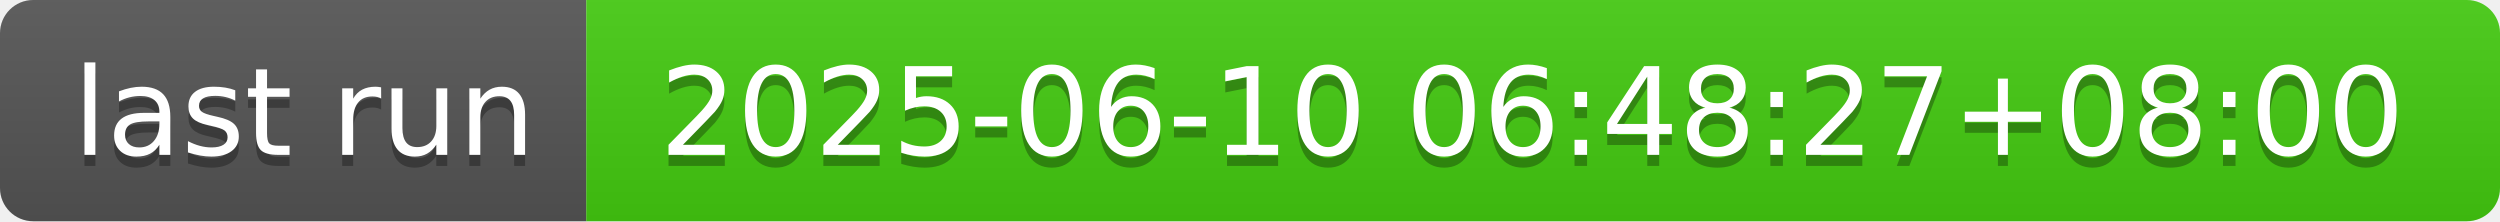
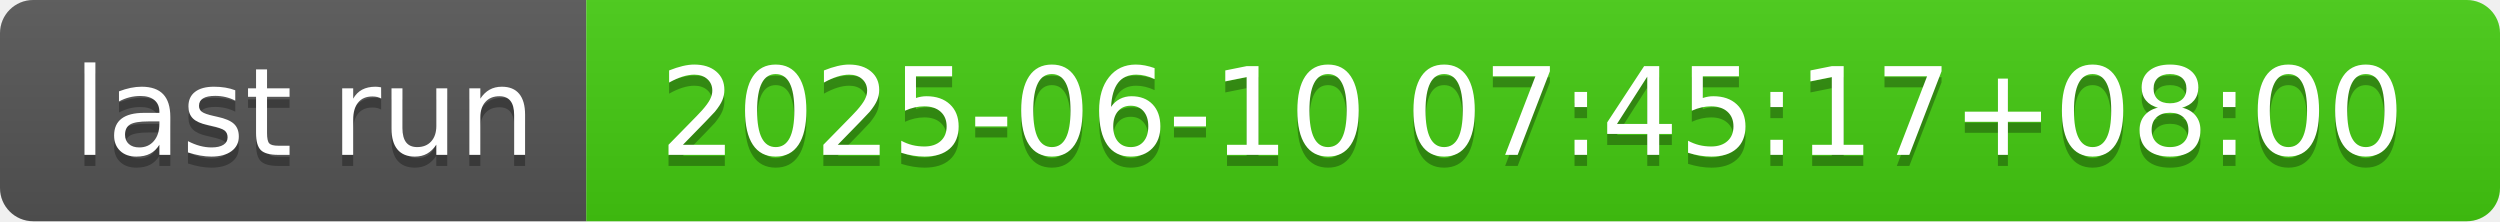
- <svg xmlns="http://www.w3.org/2000/svg" width="226" height="20" role="img" aria-label="last run: 2025-06-10 06:48:27+08:00">
+ <svg xmlns="http://www.w3.org/2000/svg" width="226" height="20" role="img" aria-label="last run: 2025-06-10 07:45:17+08:00">
  <linearGradient id="s" x2="0" y2="100%">
    <stop offset="0" stop-color="#bbb" stop-opacity=".1" />
    <stop offset="1" stop-opacity=".1" />
  </linearGradient>
  <clipPath id="r">
    <rect width="226" height="20" rx="3" fill="#fff" />
  </clipPath>
  <g clip-path="url(#r)">
    <rect width="53" height="20" fill="#555" />
    <rect x="53" width="173" height="20" fill="#4c1" />
    <rect width="226" height="20" fill="url(#s)" />
  </g>
  <g fill="#fff" text-anchor="middle" font-family="Verdana,Geneva,DejaVu Sans,sans-serif" text-rendering="geometricPrecision" font-size="110">
    <text aria-hidden="true" x="275" y="150" fill="#010101" fill-opacity=".3" transform="scale(.1)" textLength="430">last run</text>
    <text x="275" y="140" transform="scale(.1)" fill="#fff" textLength="430">last run</text>
-     <text aria-hidden="true" x="1385" y="150" fill="#010101" fill-opacity=".3" transform="scale(.1)" textLength="1630">2025-06-10 06:48:27+08:00</text>
-     <text x="1385" y="140" transform="scale(.1)" fill="#fff" textLength="1630">2025-06-10 06:48:27+08:00</text>
+     <text aria-hidden="true" x="1385" y="150" fill="#010101" fill-opacity=".3" transform="scale(.1)" textLength="1630">2025-06-10 07:45:17+08:00</text>
+     <text x="1385" y="140" transform="scale(.1)" fill="#fff" textLength="1630">2025-06-10 07:45:17+08:00</text>
  </g>
</svg>
